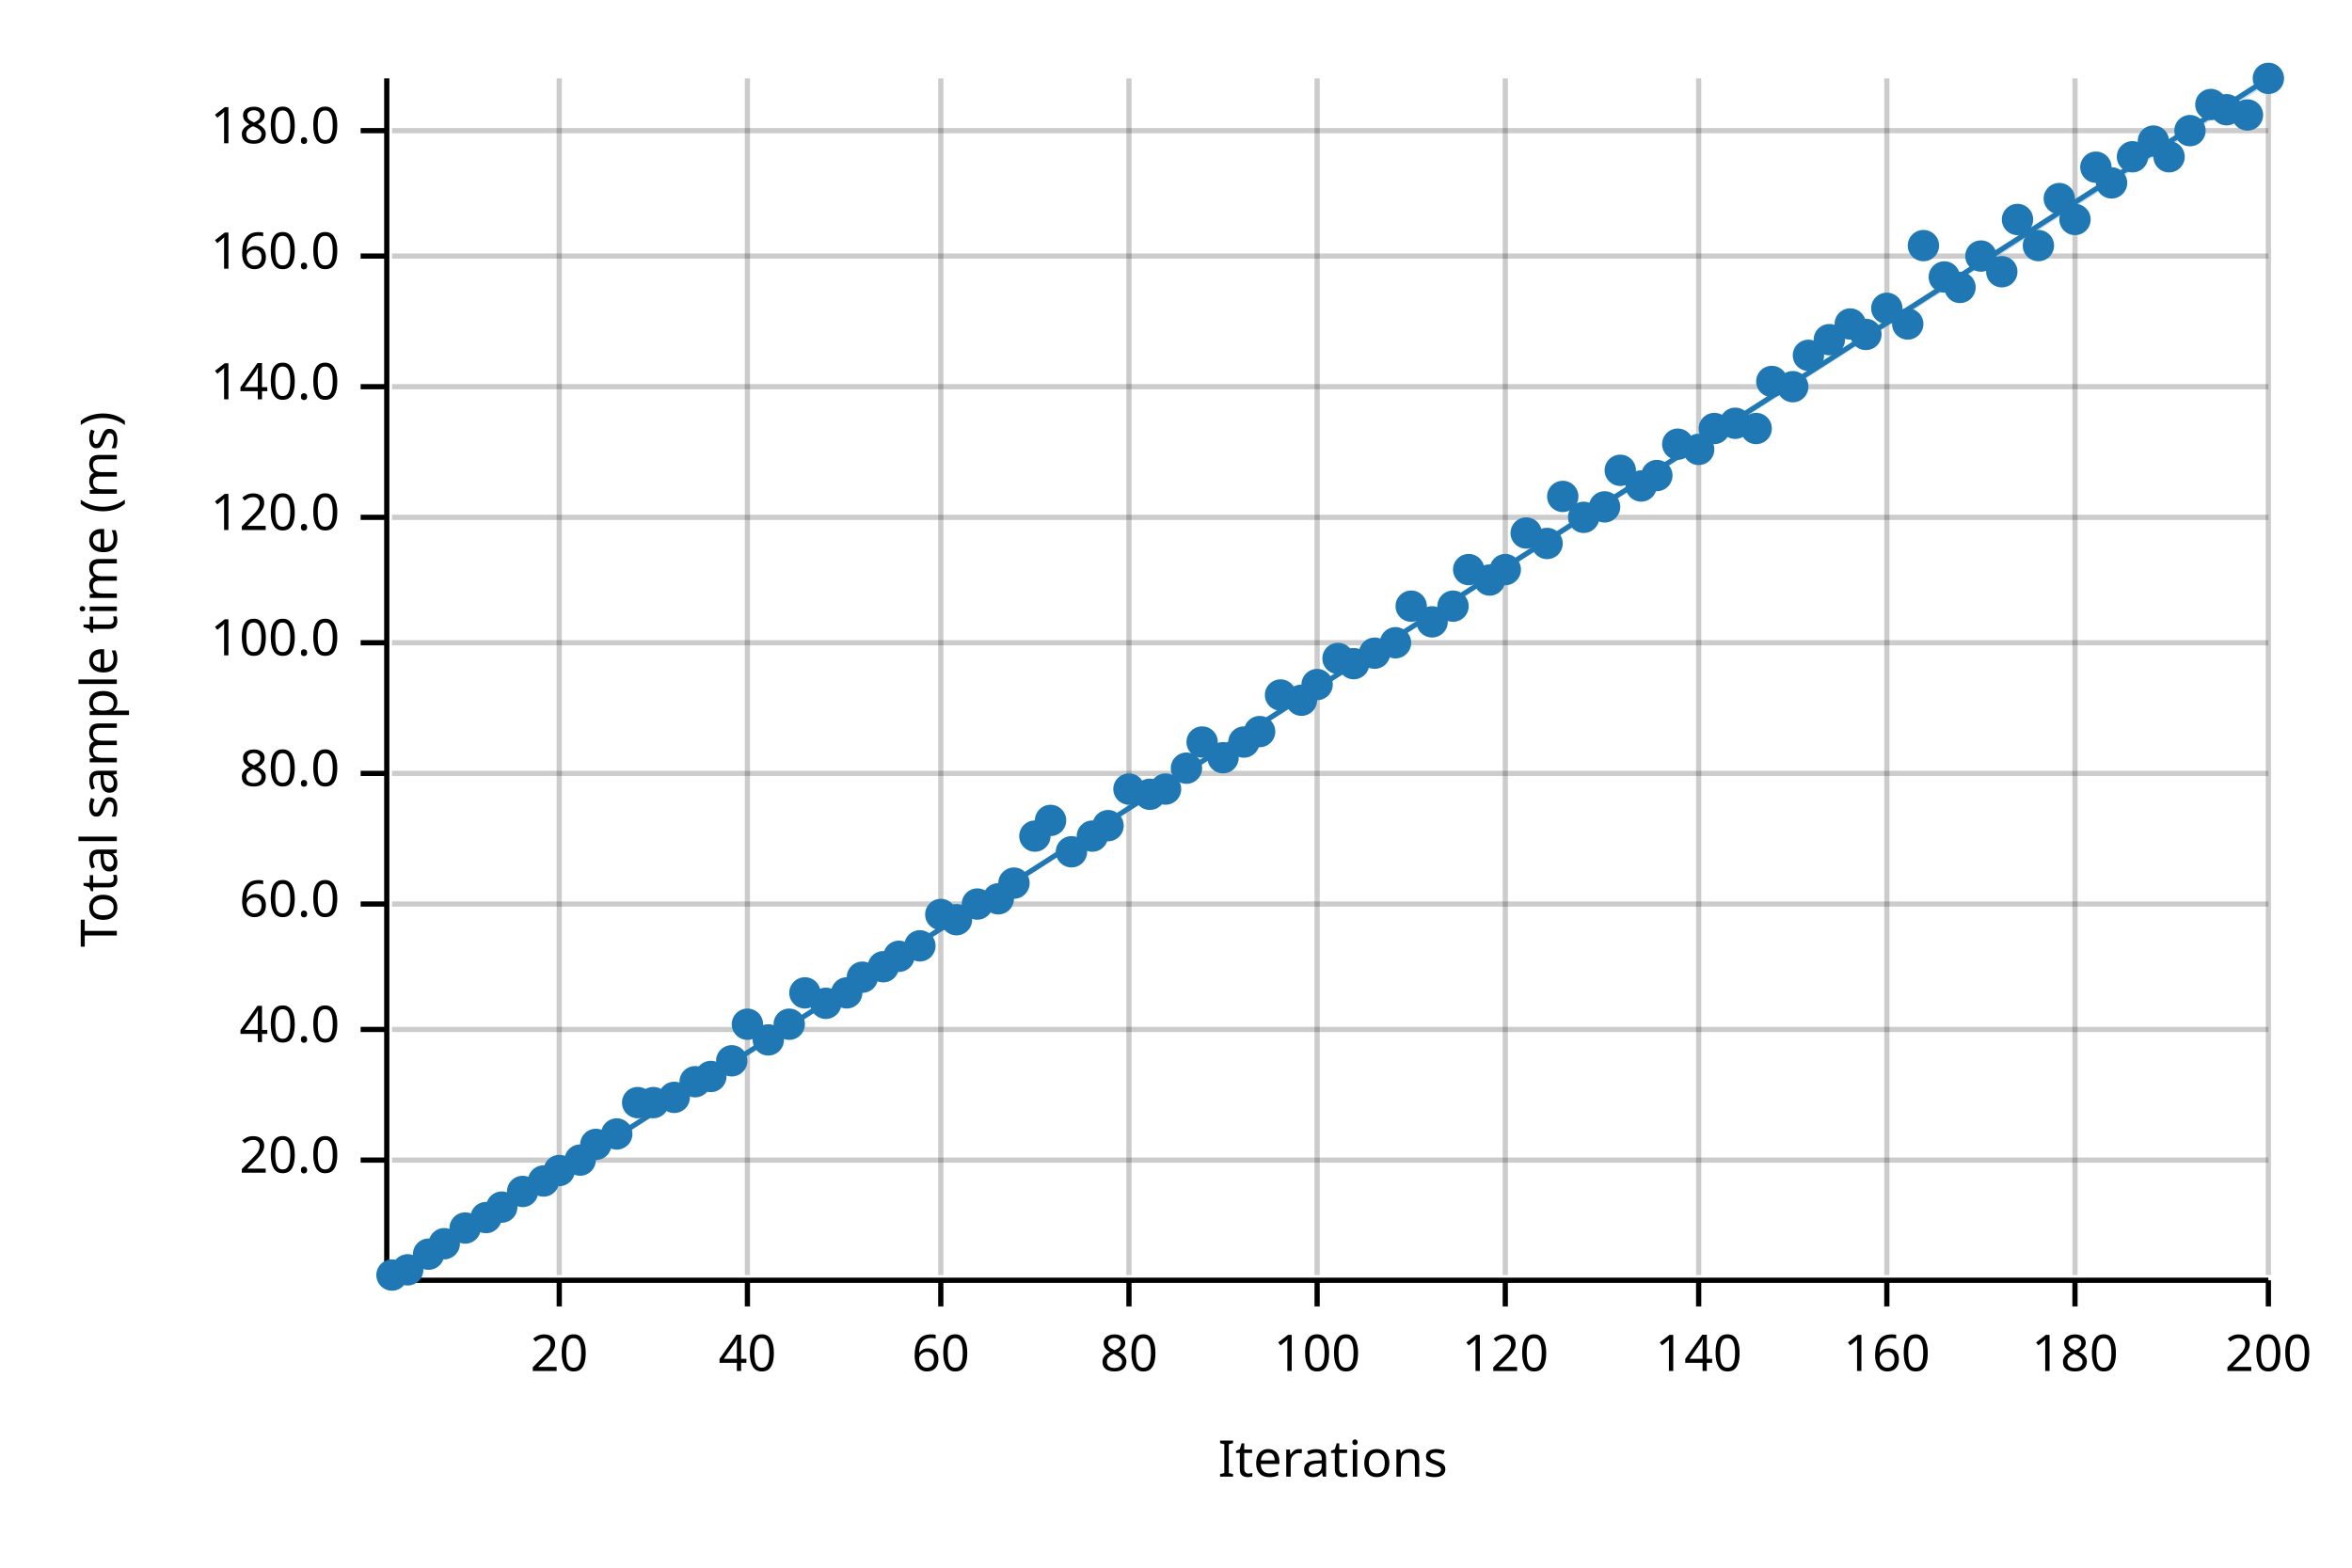
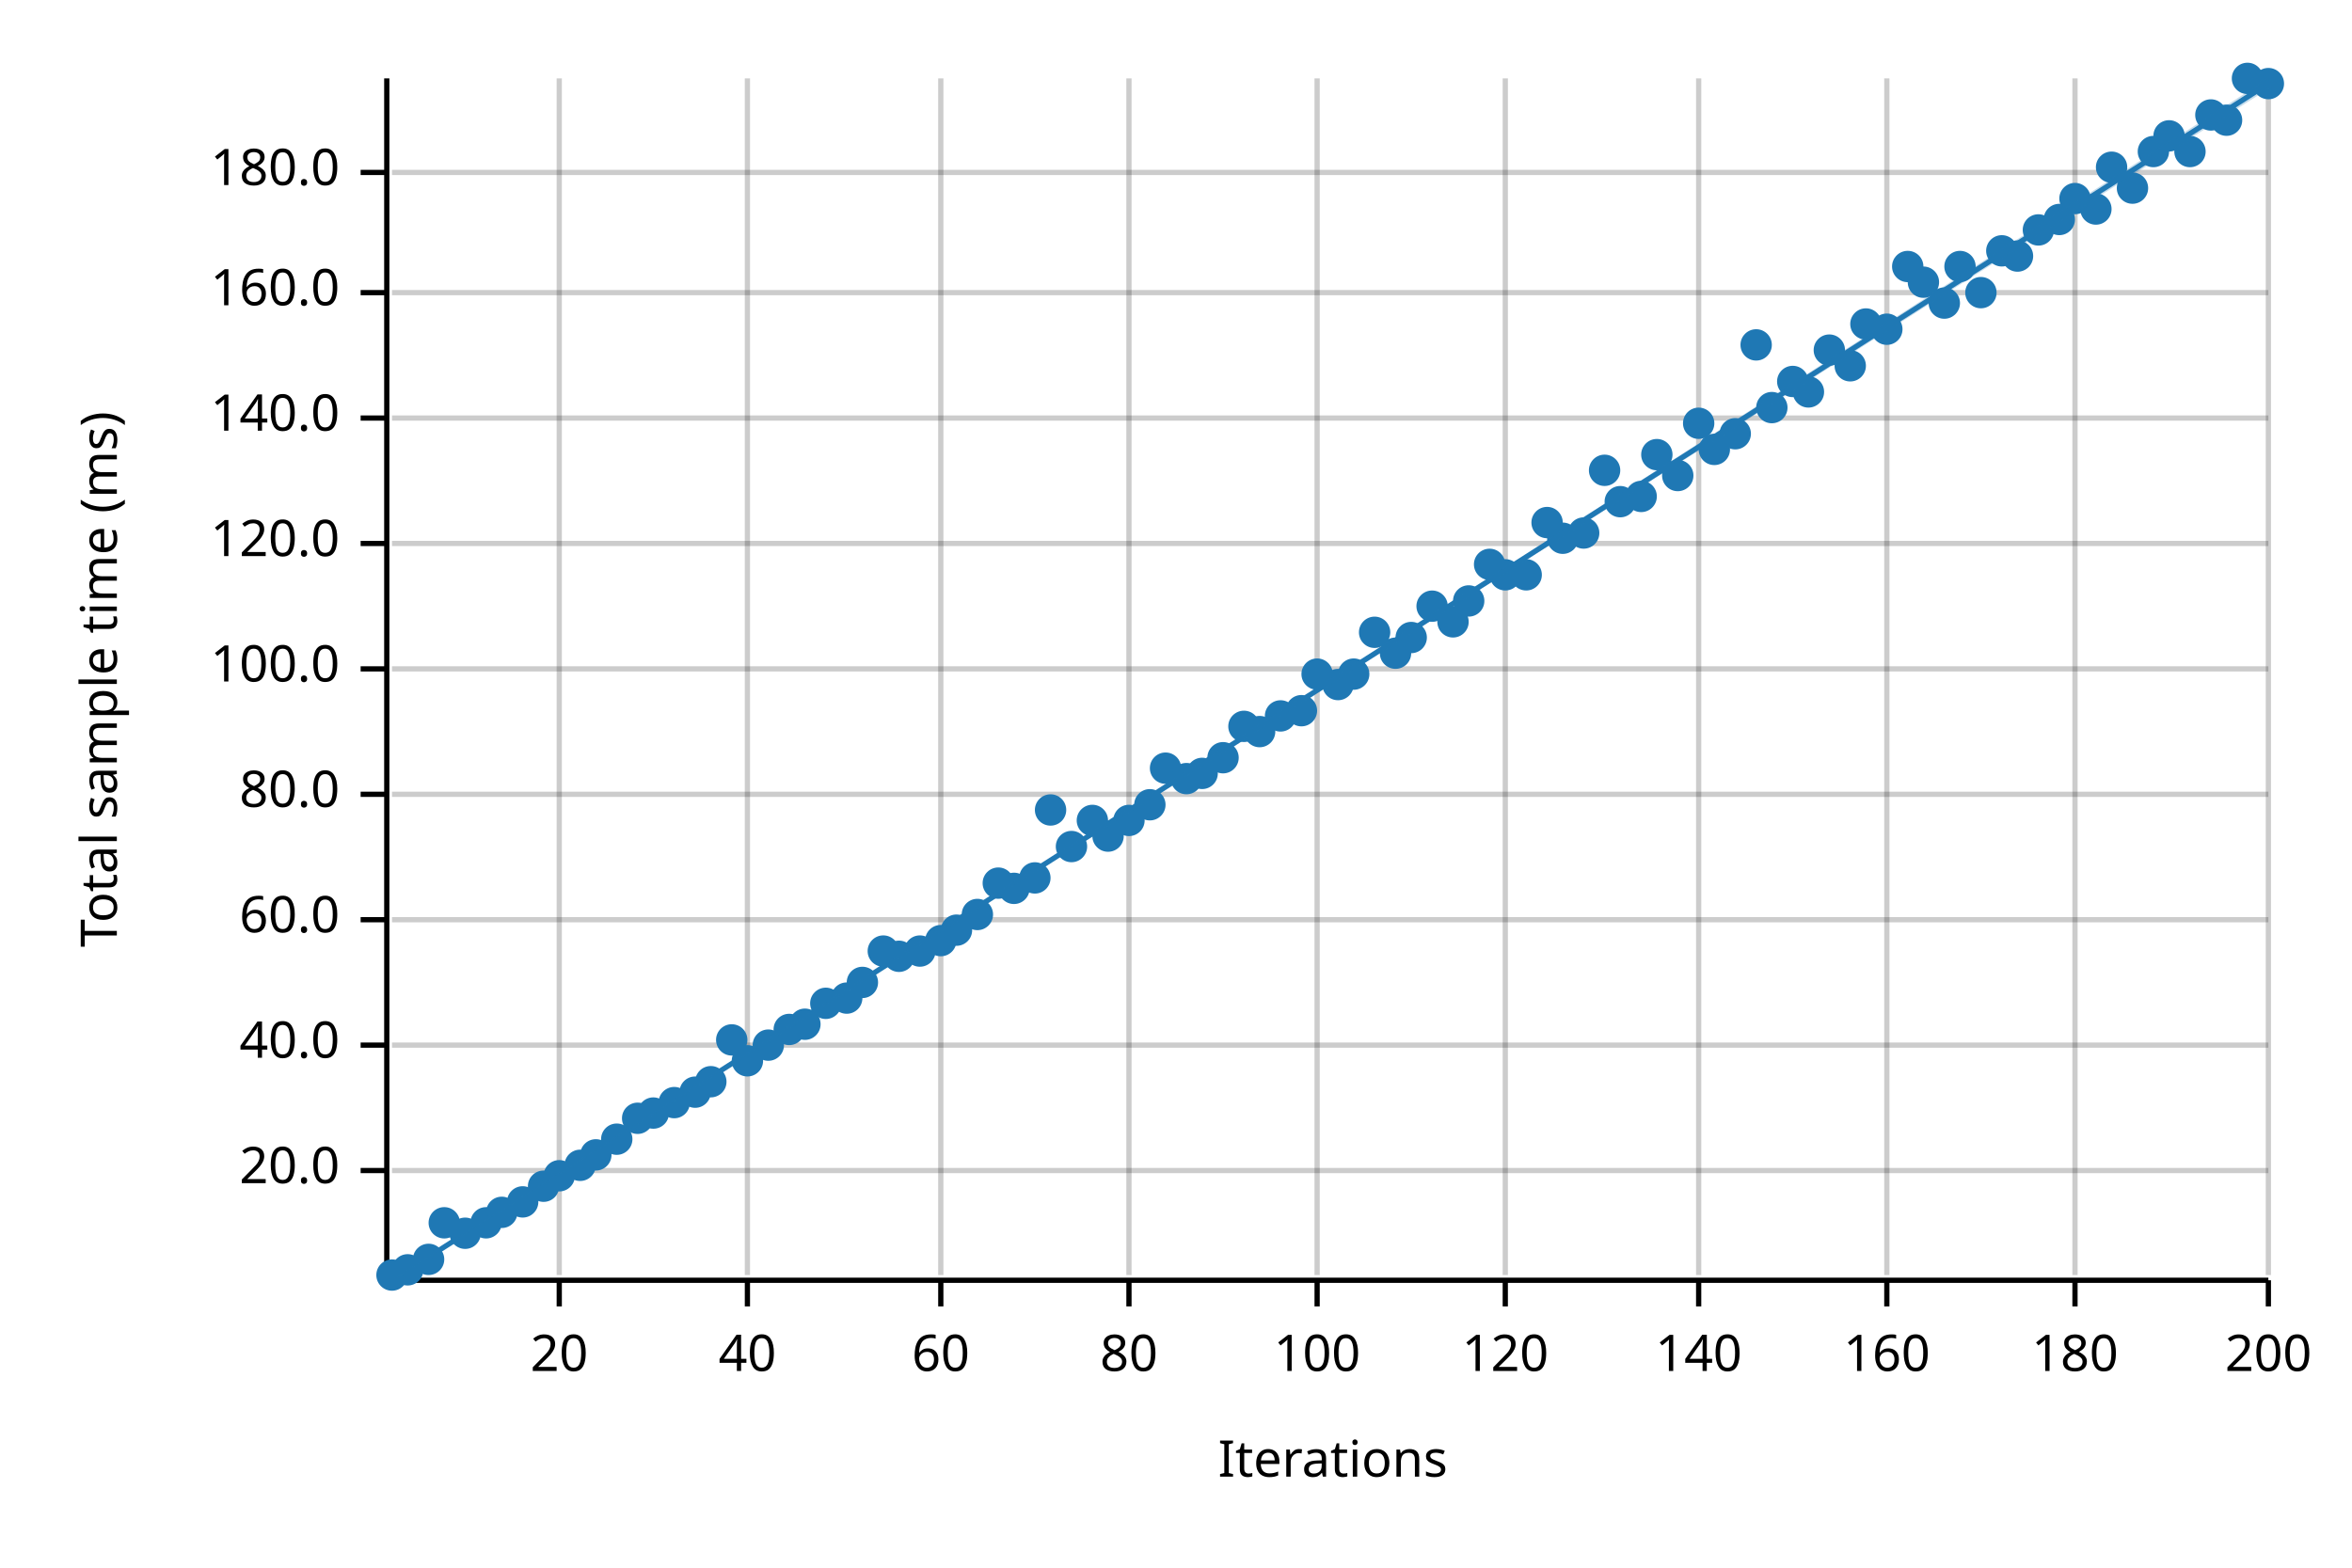
<svg xmlns="http://www.w3.org/2000/svg" width="450" height="300" viewBox="0 0 450 300">
  <text x="15" y="130" dy="0.76em" text-anchor="middle" font-family="sans-serif" font-size="9.677" opacity="1" fill="#000000" transform="rotate(270, 15, 130)">
Total sample time (ms)
</text>
  <text x="255" y="285" dy="-0.5ex" text-anchor="middle" font-family="sans-serif" font-size="9.677" opacity="1" fill="#000000">
Iterations
</text>
  <line opacity="0.2" stroke="#000000" stroke-width="1" x1="107" y1="244" x2="107" y2="15" />
  <line opacity="0.2" stroke="#000000" stroke-width="1" x1="143" y1="244" x2="143" y2="15" />
  <line opacity="0.2" stroke="#000000" stroke-width="1" x1="180" y1="244" x2="180" y2="15" />
  <line opacity="0.2" stroke="#000000" stroke-width="1" x1="216" y1="244" x2="216" y2="15" />
  <line opacity="0.2" stroke="#000000" stroke-width="1" x1="252" y1="244" x2="252" y2="15" />
  <line opacity="0.2" stroke="#000000" stroke-width="1" x1="288" y1="244" x2="288" y2="15" />
  <line opacity="0.2" stroke="#000000" stroke-width="1" x1="325" y1="244" x2="325" y2="15" />
  <line opacity="0.2" stroke="#000000" stroke-width="1" x1="361" y1="244" x2="361" y2="15" />
  <line opacity="0.2" stroke="#000000" stroke-width="1" x1="397" y1="244" x2="397" y2="15" />
  <line opacity="0.2" stroke="#000000" stroke-width="1" x1="434" y1="244" x2="434" y2="15" />
-   <line opacity="0.2" stroke="#000000" stroke-width="1" x1="75" y1="222" x2="434" y2="222" />
-   <line opacity="0.2" stroke="#000000" stroke-width="1" x1="75" y1="197" x2="434" y2="197" />
-   <line opacity="0.2" stroke="#000000" stroke-width="1" x1="75" y1="173" x2="434" y2="173" />
-   <line opacity="0.2" stroke="#000000" stroke-width="1" x1="75" y1="148" x2="434" y2="148" />
-   <line opacity="0.2" stroke="#000000" stroke-width="1" x1="75" y1="123" x2="434" y2="123" />
-   <line opacity="0.2" stroke="#000000" stroke-width="1" x1="75" y1="99" x2="434" y2="99" />
-   <line opacity="0.2" stroke="#000000" stroke-width="1" x1="75" y1="74" x2="434" y2="74" />
-   <line opacity="0.2" stroke="#000000" stroke-width="1" x1="75" y1="49" x2="434" y2="49" />
-   <line opacity="0.2" stroke="#000000" stroke-width="1" x1="75" y1="25" x2="434" y2="25" />
+   <line opacity="0.2" stroke="#000000" stroke-width="1" x1="75" y1="224" x2="434" y2="224" />
+   <line opacity="0.2" stroke="#000000" stroke-width="1" x1="75" y1="200" x2="434" y2="200" />
+   <line opacity="0.2" stroke="#000000" stroke-width="1" x1="75" y1="176" x2="434" y2="176" />
+   <line opacity="0.2" stroke="#000000" stroke-width="1" x1="75" y1="152" x2="434" y2="152" />
+   <line opacity="0.2" stroke="#000000" stroke-width="1" x1="75" y1="128" x2="434" y2="128" />
+   <line opacity="0.2" stroke="#000000" stroke-width="1" x1="75" y1="104" x2="434" y2="104" />
+   <line opacity="0.2" stroke="#000000" stroke-width="1" x1="75" y1="80" x2="434" y2="80" />
+   <line opacity="0.2" stroke="#000000" stroke-width="1" x1="75" y1="56" x2="434" y2="56" />
+   <line opacity="0.2" stroke="#000000" stroke-width="1" x1="75" y1="33" x2="434" y2="33" />
  <polyline fill="none" opacity="1" stroke="#000000" stroke-width="1" points="74,15 74,244 " />
-   <text x="65" y="222" dy="0.5ex" text-anchor="end" font-family="sans-serif" font-size="9.677" opacity="1" fill="#000000">
+   <text x="65" y="224" dy="0.5ex" text-anchor="end" font-family="sans-serif" font-size="9.677" opacity="1" fill="#000000">
20.0
</text>
-   <polyline fill="none" opacity="1" stroke="#000000" stroke-width="1" points="69,222 74,222 " />
-   <text x="65" y="197" dy="0.5ex" text-anchor="end" font-family="sans-serif" font-size="9.677" opacity="1" fill="#000000">
+   <polyline fill="none" opacity="1" stroke="#000000" stroke-width="1" points="69,224 74,224 " />
+   <text x="65" y="200" dy="0.5ex" text-anchor="end" font-family="sans-serif" font-size="9.677" opacity="1" fill="#000000">
40.0
</text>
-   <polyline fill="none" opacity="1" stroke="#000000" stroke-width="1" points="69,197 74,197 " />
-   <text x="65" y="173" dy="0.5ex" text-anchor="end" font-family="sans-serif" font-size="9.677" opacity="1" fill="#000000">
+   <polyline fill="none" opacity="1" stroke="#000000" stroke-width="1" points="69,200 74,200 " />
+   <text x="65" y="176" dy="0.5ex" text-anchor="end" font-family="sans-serif" font-size="9.677" opacity="1" fill="#000000">
60.0
</text>
-   <polyline fill="none" opacity="1" stroke="#000000" stroke-width="1" points="69,173 74,173 " />
-   <text x="65" y="148" dy="0.5ex" text-anchor="end" font-family="sans-serif" font-size="9.677" opacity="1" fill="#000000">
+   <polyline fill="none" opacity="1" stroke="#000000" stroke-width="1" points="69,176 74,176 " />
+   <text x="65" y="152" dy="0.5ex" text-anchor="end" font-family="sans-serif" font-size="9.677" opacity="1" fill="#000000">
80.0
</text>
-   <polyline fill="none" opacity="1" stroke="#000000" stroke-width="1" points="69,148 74,148 " />
-   <text x="65" y="123" dy="0.5ex" text-anchor="end" font-family="sans-serif" font-size="9.677" opacity="1" fill="#000000">
+   <polyline fill="none" opacity="1" stroke="#000000" stroke-width="1" points="69,152 74,152 " />
+   <text x="65" y="128" dy="0.5ex" text-anchor="end" font-family="sans-serif" font-size="9.677" opacity="1" fill="#000000">
100.0
</text>
-   <polyline fill="none" opacity="1" stroke="#000000" stroke-width="1" points="69,123 74,123 " />
-   <text x="65" y="99" dy="0.5ex" text-anchor="end" font-family="sans-serif" font-size="9.677" opacity="1" fill="#000000">
+   <polyline fill="none" opacity="1" stroke="#000000" stroke-width="1" points="69,128 74,128 " />
+   <text x="65" y="104" dy="0.5ex" text-anchor="end" font-family="sans-serif" font-size="9.677" opacity="1" fill="#000000">
120.0
</text>
-   <polyline fill="none" opacity="1" stroke="#000000" stroke-width="1" points="69,99 74,99 " />
-   <text x="65" y="74" dy="0.5ex" text-anchor="end" font-family="sans-serif" font-size="9.677" opacity="1" fill="#000000">
+   <polyline fill="none" opacity="1" stroke="#000000" stroke-width="1" points="69,104 74,104 " />
+   <text x="65" y="80" dy="0.5ex" text-anchor="end" font-family="sans-serif" font-size="9.677" opacity="1" fill="#000000">
140.0
</text>
-   <polyline fill="none" opacity="1" stroke="#000000" stroke-width="1" points="69,74 74,74 " />
-   <text x="65" y="49" dy="0.5ex" text-anchor="end" font-family="sans-serif" font-size="9.677" opacity="1" fill="#000000">
+   <polyline fill="none" opacity="1" stroke="#000000" stroke-width="1" points="69,80 74,80 " />
+   <text x="65" y="56" dy="0.5ex" text-anchor="end" font-family="sans-serif" font-size="9.677" opacity="1" fill="#000000">
160.0
</text>
-   <polyline fill="none" opacity="1" stroke="#000000" stroke-width="1" points="69,49 74,49 " />
-   <text x="65" y="25" dy="0.5ex" text-anchor="end" font-family="sans-serif" font-size="9.677" opacity="1" fill="#000000">
+   <polyline fill="none" opacity="1" stroke="#000000" stroke-width="1" points="69,56 74,56 " />
+   <text x="65" y="33" dy="0.5ex" text-anchor="end" font-family="sans-serif" font-size="9.677" opacity="1" fill="#000000">
180.0
</text>
-   <polyline fill="none" opacity="1" stroke="#000000" stroke-width="1" points="69,25 74,25 " />
+   <polyline fill="none" opacity="1" stroke="#000000" stroke-width="1" points="69,33 74,33 " />
  <polyline fill="none" opacity="1" stroke="#000000" stroke-width="1" points="75,245 434,245 " />
  <text x="107" y="255" dy="0.76em" text-anchor="middle" font-family="sans-serif" font-size="9.677" opacity="1" fill="#000000">
20
</text>
  <polyline fill="none" opacity="1" stroke="#000000" stroke-width="1" points="107,245 107,250 " />
  <text x="143" y="255" dy="0.76em" text-anchor="middle" font-family="sans-serif" font-size="9.677" opacity="1" fill="#000000">
40
</text>
  <polyline fill="none" opacity="1" stroke="#000000" stroke-width="1" points="143,245 143,250 " />
  <text x="180" y="255" dy="0.76em" text-anchor="middle" font-family="sans-serif" font-size="9.677" opacity="1" fill="#000000">
60
</text>
  <polyline fill="none" opacity="1" stroke="#000000" stroke-width="1" points="180,245 180,250 " />
  <text x="216" y="255" dy="0.76em" text-anchor="middle" font-family="sans-serif" font-size="9.677" opacity="1" fill="#000000">
80
</text>
  <polyline fill="none" opacity="1" stroke="#000000" stroke-width="1" points="216,245 216,250 " />
  <text x="252" y="255" dy="0.76em" text-anchor="middle" font-family="sans-serif" font-size="9.677" opacity="1" fill="#000000">
100
</text>
  <polyline fill="none" opacity="1" stroke="#000000" stroke-width="1" points="252,245 252,250 " />
  <text x="288" y="255" dy="0.76em" text-anchor="middle" font-family="sans-serif" font-size="9.677" opacity="1" fill="#000000">
120
</text>
  <polyline fill="none" opacity="1" stroke="#000000" stroke-width="1" points="288,245 288,250 " />
  <text x="325" y="255" dy="0.76em" text-anchor="middle" font-family="sans-serif" font-size="9.677" opacity="1" fill="#000000">
140
</text>
  <polyline fill="none" opacity="1" stroke="#000000" stroke-width="1" points="325,245 325,250 " />
  <text x="361" y="255" dy="0.76em" text-anchor="middle" font-family="sans-serif" font-size="9.677" opacity="1" fill="#000000">
160
</text>
  <polyline fill="none" opacity="1" stroke="#000000" stroke-width="1" points="361,245 361,250 " />
  <text x="397" y="255" dy="0.76em" text-anchor="middle" font-family="sans-serif" font-size="9.677" opacity="1" fill="#000000">
180
</text>
  <polyline fill="none" opacity="1" stroke="#000000" stroke-width="1" points="397,245 397,250 " />
  <text x="434" y="255" dy="0.76em" text-anchor="middle" font-family="sans-serif" font-size="9.677" opacity="1" fill="#000000">
200
</text>
  <polyline fill="none" opacity="1" stroke="#000000" stroke-width="1" points="434,245 434,250 " />
  <circle cx="75" cy="244" r="3" opacity="1" fill="#1F78B4" stroke="none" stroke-width="1" />
  <circle cx="78" cy="243" r="3" opacity="1" fill="#1F78B4" stroke="none" stroke-width="1" />
-   <circle cx="82" cy="240" r="3" opacity="1" fill="#1F78B4" stroke="none" stroke-width="1" />
-   <circle cx="85" cy="238" r="3" opacity="1" fill="#1F78B4" stroke="none" stroke-width="1" />
-   <circle cx="89" cy="235" r="3" opacity="1" fill="#1F78B4" stroke="none" stroke-width="1" />
-   <circle cx="93" cy="233" r="3" opacity="1" fill="#1F78B4" stroke="none" stroke-width="1" />
-   <circle cx="96" cy="231" r="3" opacity="1" fill="#1F78B4" stroke="none" stroke-width="1" />
-   <circle cx="100" cy="228" r="3" opacity="1" fill="#1F78B4" stroke="none" stroke-width="1" />
-   <circle cx="104" cy="226" r="3" opacity="1" fill="#1F78B4" stroke="none" stroke-width="1" />
-   <circle cx="107" cy="224" r="3" opacity="1" fill="#1F78B4" stroke="none" stroke-width="1" />
-   <circle cx="111" cy="222" r="3" opacity="1" fill="#1F78B4" stroke="none" stroke-width="1" />
-   <circle cx="114" cy="219" r="3" opacity="1" fill="#1F78B4" stroke="none" stroke-width="1" />
-   <circle cx="118" cy="217" r="3" opacity="1" fill="#1F78B4" stroke="none" stroke-width="1" />
-   <circle cx="122" cy="211" r="3" opacity="1" fill="#1F78B4" stroke="none" stroke-width="1" />
-   <circle cx="125" cy="211" r="3" opacity="1" fill="#1F78B4" stroke="none" stroke-width="1" />
-   <circle cx="129" cy="210" r="3" opacity="1" fill="#1F78B4" stroke="none" stroke-width="1" />
-   <circle cx="133" cy="207" r="3" opacity="1" fill="#1F78B4" stroke="none" stroke-width="1" />
-   <circle cx="136" cy="206" r="3" opacity="1" fill="#1F78B4" stroke="none" stroke-width="1" />
-   <circle cx="140" cy="203" r="3" opacity="1" fill="#1F78B4" stroke="none" stroke-width="1" />
-   <circle cx="143" cy="196" r="3" opacity="1" fill="#1F78B4" stroke="none" stroke-width="1" />
-   <circle cx="147" cy="199" r="3" opacity="1" fill="#1F78B4" stroke="none" stroke-width="1" />
-   <circle cx="151" cy="196" r="3" opacity="1" fill="#1F78B4" stroke="none" stroke-width="1" />
-   <circle cx="154" cy="190" r="3" opacity="1" fill="#1F78B4" stroke="none" stroke-width="1" />
+   <circle cx="82" cy="241" r="3" opacity="1" fill="#1F78B4" stroke="none" stroke-width="1" />
+   <circle cx="85" cy="234" r="3" opacity="1" fill="#1F78B4" stroke="none" stroke-width="1" />
+   <circle cx="89" cy="236" r="3" opacity="1" fill="#1F78B4" stroke="none" stroke-width="1" />
+   <circle cx="93" cy="234" r="3" opacity="1" fill="#1F78B4" stroke="none" stroke-width="1" />
+   <circle cx="96" cy="232" r="3" opacity="1" fill="#1F78B4" stroke="none" stroke-width="1" />
+   <circle cx="100" cy="230" r="3" opacity="1" fill="#1F78B4" stroke="none" stroke-width="1" />
+   <circle cx="104" cy="227" r="3" opacity="1" fill="#1F78B4" stroke="none" stroke-width="1" />
+   <circle cx="107" cy="225" r="3" opacity="1" fill="#1F78B4" stroke="none" stroke-width="1" />
+   <circle cx="111" cy="223" r="3" opacity="1" fill="#1F78B4" stroke="none" stroke-width="1" />
+   <circle cx="114" cy="221" r="3" opacity="1" fill="#1F78B4" stroke="none" stroke-width="1" />
+   <circle cx="118" cy="218" r="3" opacity="1" fill="#1F78B4" stroke="none" stroke-width="1" />
+   <circle cx="122" cy="214" r="3" opacity="1" fill="#1F78B4" stroke="none" stroke-width="1" />
+   <circle cx="125" cy="213" r="3" opacity="1" fill="#1F78B4" stroke="none" stroke-width="1" />
+   <circle cx="129" cy="211" r="3" opacity="1" fill="#1F78B4" stroke="none" stroke-width="1" />
+   <circle cx="133" cy="209" r="3" opacity="1" fill="#1F78B4" stroke="none" stroke-width="1" />
+   <circle cx="136" cy="207" r="3" opacity="1" fill="#1F78B4" stroke="none" stroke-width="1" />
+   <circle cx="140" cy="199" r="3" opacity="1" fill="#1F78B4" stroke="none" stroke-width="1" />
+   <circle cx="143" cy="203" r="3" opacity="1" fill="#1F78B4" stroke="none" stroke-width="1" />
+   <circle cx="147" cy="200" r="3" opacity="1" fill="#1F78B4" stroke="none" stroke-width="1" />
+   <circle cx="151" cy="197" r="3" opacity="1" fill="#1F78B4" stroke="none" stroke-width="1" />
+   <circle cx="154" cy="196" r="3" opacity="1" fill="#1F78B4" stroke="none" stroke-width="1" />
  <circle cx="158" cy="192" r="3" opacity="1" fill="#1F78B4" stroke="none" stroke-width="1" />
-   <circle cx="162" cy="190" r="3" opacity="1" fill="#1F78B4" stroke="none" stroke-width="1" />
-   <circle cx="165" cy="187" r="3" opacity="1" fill="#1F78B4" stroke="none" stroke-width="1" />
-   <circle cx="169" cy="185" r="3" opacity="1" fill="#1F78B4" stroke="none" stroke-width="1" />
+   <circle cx="162" cy="191" r="3" opacity="1" fill="#1F78B4" stroke="none" stroke-width="1" />
+   <circle cx="165" cy="188" r="3" opacity="1" fill="#1F78B4" stroke="none" stroke-width="1" />
+   <circle cx="169" cy="182" r="3" opacity="1" fill="#1F78B4" stroke="none" stroke-width="1" />
  <circle cx="172" cy="183" r="3" opacity="1" fill="#1F78B4" stroke="none" stroke-width="1" />
-   <circle cx="176" cy="181" r="3" opacity="1" fill="#1F78B4" stroke="none" stroke-width="1" />
-   <circle cx="180" cy="175" r="3" opacity="1" fill="#1F78B4" stroke="none" stroke-width="1" />
-   <circle cx="183" cy="176" r="3" opacity="1" fill="#1F78B4" stroke="none" stroke-width="1" />
-   <circle cx="187" cy="173" r="3" opacity="1" fill="#1F78B4" stroke="none" stroke-width="1" />
-   <circle cx="191" cy="172" r="3" opacity="1" fill="#1F78B4" stroke="none" stroke-width="1" />
-   <circle cx="194" cy="169" r="3" opacity="1" fill="#1F78B4" stroke="none" stroke-width="1" />
-   <circle cx="198" cy="160" r="3" opacity="1" fill="#1F78B4" stroke="none" stroke-width="1" />
-   <circle cx="201" cy="157" r="3" opacity="1" fill="#1F78B4" stroke="none" stroke-width="1" />
-   <circle cx="205" cy="163" r="3" opacity="1" fill="#1F78B4" stroke="none" stroke-width="1" />
-   <circle cx="209" cy="160" r="3" opacity="1" fill="#1F78B4" stroke="none" stroke-width="1" />
-   <circle cx="212" cy="158" r="3" opacity="1" fill="#1F78B4" stroke="none" stroke-width="1" />
-   <circle cx="216" cy="151" r="3" opacity="1" fill="#1F78B4" stroke="none" stroke-width="1" />
-   <circle cx="220" cy="152" r="3" opacity="1" fill="#1F78B4" stroke="none" stroke-width="1" />
-   <circle cx="223" cy="151" r="3" opacity="1" fill="#1F78B4" stroke="none" stroke-width="1" />
-   <circle cx="227" cy="147" r="3" opacity="1" fill="#1F78B4" stroke="none" stroke-width="1" />
-   <circle cx="230" cy="142" r="3" opacity="1" fill="#1F78B4" stroke="none" stroke-width="1" />
+   <circle cx="176" cy="182" r="3" opacity="1" fill="#1F78B4" stroke="none" stroke-width="1" />
+   <circle cx="180" cy="180" r="3" opacity="1" fill="#1F78B4" stroke="none" stroke-width="1" />
+   <circle cx="183" cy="178" r="3" opacity="1" fill="#1F78B4" stroke="none" stroke-width="1" />
+   <circle cx="187" cy="175" r="3" opacity="1" fill="#1F78B4" stroke="none" stroke-width="1" />
+   <circle cx="191" cy="169" r="3" opacity="1" fill="#1F78B4" stroke="none" stroke-width="1" />
+   <circle cx="194" cy="170" r="3" opacity="1" fill="#1F78B4" stroke="none" stroke-width="1" />
+   <circle cx="198" cy="168" r="3" opacity="1" fill="#1F78B4" stroke="none" stroke-width="1" />
+   <circle cx="201" cy="155" r="3" opacity="1" fill="#1F78B4" stroke="none" stroke-width="1" />
+   <circle cx="205" cy="162" r="3" opacity="1" fill="#1F78B4" stroke="none" stroke-width="1" />
+   <circle cx="209" cy="157" r="3" opacity="1" fill="#1F78B4" stroke="none" stroke-width="1" />
+   <circle cx="212" cy="160" r="3" opacity="1" fill="#1F78B4" stroke="none" stroke-width="1" />
+   <circle cx="216" cy="157" r="3" opacity="1" fill="#1F78B4" stroke="none" stroke-width="1" />
+   <circle cx="220" cy="154" r="3" opacity="1" fill="#1F78B4" stroke="none" stroke-width="1" />
+   <circle cx="223" cy="147" r="3" opacity="1" fill="#1F78B4" stroke="none" stroke-width="1" />
+   <circle cx="227" cy="149" r="3" opacity="1" fill="#1F78B4" stroke="none" stroke-width="1" />
+   <circle cx="230" cy="148" r="3" opacity="1" fill="#1F78B4" stroke="none" stroke-width="1" />
  <circle cx="234" cy="145" r="3" opacity="1" fill="#1F78B4" stroke="none" stroke-width="1" />
-   <circle cx="238" cy="142" r="3" opacity="1" fill="#1F78B4" stroke="none" stroke-width="1" />
+   <circle cx="238" cy="139" r="3" opacity="1" fill="#1F78B4" stroke="none" stroke-width="1" />
  <circle cx="241" cy="140" r="3" opacity="1" fill="#1F78B4" stroke="none" stroke-width="1" />
-   <circle cx="245" cy="133" r="3" opacity="1" fill="#1F78B4" stroke="none" stroke-width="1" />
-   <circle cx="249" cy="134" r="3" opacity="1" fill="#1F78B4" stroke="none" stroke-width="1" />
-   <circle cx="252" cy="131" r="3" opacity="1" fill="#1F78B4" stroke="none" stroke-width="1" />
-   <circle cx="256" cy="126" r="3" opacity="1" fill="#1F78B4" stroke="none" stroke-width="1" />
-   <circle cx="259" cy="127" r="3" opacity="1" fill="#1F78B4" stroke="none" stroke-width="1" />
-   <circle cx="263" cy="125" r="3" opacity="1" fill="#1F78B4" stroke="none" stroke-width="1" />
-   <circle cx="267" cy="123" r="3" opacity="1" fill="#1F78B4" stroke="none" stroke-width="1" />
-   <circle cx="270" cy="116" r="3" opacity="1" fill="#1F78B4" stroke="none" stroke-width="1" />
-   <circle cx="274" cy="119" r="3" opacity="1" fill="#1F78B4" stroke="none" stroke-width="1" />
-   <circle cx="278" cy="116" r="3" opacity="1" fill="#1F78B4" stroke="none" stroke-width="1" />
-   <circle cx="281" cy="109" r="3" opacity="1" fill="#1F78B4" stroke="none" stroke-width="1" />
-   <circle cx="285" cy="111" r="3" opacity="1" fill="#1F78B4" stroke="none" stroke-width="1" />
-   <circle cx="288" cy="109" r="3" opacity="1" fill="#1F78B4" stroke="none" stroke-width="1" />
-   <circle cx="292" cy="102" r="3" opacity="1" fill="#1F78B4" stroke="none" stroke-width="1" />
-   <circle cx="296" cy="104" r="3" opacity="1" fill="#1F78B4" stroke="none" stroke-width="1" />
-   <circle cx="299" cy="95" r="3" opacity="1" fill="#1F78B4" stroke="none" stroke-width="1" />
-   <circle cx="303" cy="99" r="3" opacity="1" fill="#1F78B4" stroke="none" stroke-width="1" />
-   <circle cx="307" cy="97" r="3" opacity="1" fill="#1F78B4" stroke="none" stroke-width="1" />
-   <circle cx="310" cy="90" r="3" opacity="1" fill="#1F78B4" stroke="none" stroke-width="1" />
-   <circle cx="314" cy="93" r="3" opacity="1" fill="#1F78B4" stroke="none" stroke-width="1" />
-   <circle cx="317" cy="91" r="3" opacity="1" fill="#1F78B4" stroke="none" stroke-width="1" />
-   <circle cx="321" cy="85" r="3" opacity="1" fill="#1F78B4" stroke="none" stroke-width="1" />
-   <circle cx="325" cy="86" r="3" opacity="1" fill="#1F78B4" stroke="none" stroke-width="1" />
-   <circle cx="328" cy="82" r="3" opacity="1" fill="#1F78B4" stroke="none" stroke-width="1" />
-   <circle cx="332" cy="81" r="3" opacity="1" fill="#1F78B4" stroke="none" stroke-width="1" />
-   <circle cx="336" cy="82" r="3" opacity="1" fill="#1F78B4" stroke="none" stroke-width="1" />
-   <circle cx="339" cy="73" r="3" opacity="1" fill="#1F78B4" stroke="none" stroke-width="1" />
-   <circle cx="343" cy="74" r="3" opacity="1" fill="#1F78B4" stroke="none" stroke-width="1" />
-   <circle cx="346" cy="68" r="3" opacity="1" fill="#1F78B4" stroke="none" stroke-width="1" />
-   <circle cx="350" cy="65" r="3" opacity="1" fill="#1F78B4" stroke="none" stroke-width="1" />
-   <circle cx="354" cy="62" r="3" opacity="1" fill="#1F78B4" stroke="none" stroke-width="1" />
-   <circle cx="357" cy="64" r="3" opacity="1" fill="#1F78B4" stroke="none" stroke-width="1" />
-   <circle cx="361" cy="59" r="3" opacity="1" fill="#1F78B4" stroke="none" stroke-width="1" />
-   <circle cx="365" cy="62" r="3" opacity="1" fill="#1F78B4" stroke="none" stroke-width="1" />
-   <circle cx="368" cy="47" r="3" opacity="1" fill="#1F78B4" stroke="none" stroke-width="1" />
-   <circle cx="372" cy="53" r="3" opacity="1" fill="#1F78B4" stroke="none" stroke-width="1" />
-   <circle cx="375" cy="55" r="3" opacity="1" fill="#1F78B4" stroke="none" stroke-width="1" />
-   <circle cx="379" cy="49" r="3" opacity="1" fill="#1F78B4" stroke="none" stroke-width="1" />
-   <circle cx="383" cy="52" r="3" opacity="1" fill="#1F78B4" stroke="none" stroke-width="1" />
-   <circle cx="386" cy="42" r="3" opacity="1" fill="#1F78B4" stroke="none" stroke-width="1" />
-   <circle cx="390" cy="47" r="3" opacity="1" fill="#1F78B4" stroke="none" stroke-width="1" />
-   <circle cx="394" cy="38" r="3" opacity="1" fill="#1F78B4" stroke="none" stroke-width="1" />
-   <circle cx="397" cy="42" r="3" opacity="1" fill="#1F78B4" stroke="none" stroke-width="1" />
-   <circle cx="401" cy="32" r="3" opacity="1" fill="#1F78B4" stroke="none" stroke-width="1" />
-   <circle cx="404" cy="35" r="3" opacity="1" fill="#1F78B4" stroke="none" stroke-width="1" />
-   <circle cx="408" cy="30" r="3" opacity="1" fill="#1F78B4" stroke="none" stroke-width="1" />
-   <circle cx="412" cy="27" r="3" opacity="1" fill="#1F78B4" stroke="none" stroke-width="1" />
-   <circle cx="415" cy="30" r="3" opacity="1" fill="#1F78B4" stroke="none" stroke-width="1" />
-   <circle cx="419" cy="25" r="3" opacity="1" fill="#1F78B4" stroke="none" stroke-width="1" />
-   <circle cx="423" cy="20" r="3" opacity="1" fill="#1F78B4" stroke="none" stroke-width="1" />
-   <circle cx="426" cy="21" r="3" opacity="1" fill="#1F78B4" stroke="none" stroke-width="1" />
-   <circle cx="430" cy="22" r="3" opacity="1" fill="#1F78B4" stroke="none" stroke-width="1" />
-   <circle cx="434" cy="15" r="3" opacity="1" fill="#1F78B4" stroke="none" stroke-width="1" />
-   <polyline fill="none" opacity="1" stroke="#1F78B4" stroke-width="1" points="75,245 434,15 " />
-   <polygon opacity="0.25" fill="#1F78B4" points="75,245 434,16 434,15 " />
+   <circle cx="245" cy="137" r="3" opacity="1" fill="#1F78B4" stroke="none" stroke-width="1" />
+   <circle cx="249" cy="136" r="3" opacity="1" fill="#1F78B4" stroke="none" stroke-width="1" />
+   <circle cx="252" cy="129" r="3" opacity="1" fill="#1F78B4" stroke="none" stroke-width="1" />
+   <circle cx="256" cy="131" r="3" opacity="1" fill="#1F78B4" stroke="none" stroke-width="1" />
+   <circle cx="259" cy="129" r="3" opacity="1" fill="#1F78B4" stroke="none" stroke-width="1" />
+   <circle cx="263" cy="121" r="3" opacity="1" fill="#1F78B4" stroke="none" stroke-width="1" />
+   <circle cx="267" cy="125" r="3" opacity="1" fill="#1F78B4" stroke="none" stroke-width="1" />
+   <circle cx="270" cy="122" r="3" opacity="1" fill="#1F78B4" stroke="none" stroke-width="1" />
+   <circle cx="274" cy="116" r="3" opacity="1" fill="#1F78B4" stroke="none" stroke-width="1" />
+   <circle cx="278" cy="119" r="3" opacity="1" fill="#1F78B4" stroke="none" stroke-width="1" />
+   <circle cx="281" cy="115" r="3" opacity="1" fill="#1F78B4" stroke="none" stroke-width="1" />
+   <circle cx="285" cy="108" r="3" opacity="1" fill="#1F78B4" stroke="none" stroke-width="1" />
+   <circle cx="288" cy="110" r="3" opacity="1" fill="#1F78B4" stroke="none" stroke-width="1" />
+   <circle cx="292" cy="110" r="3" opacity="1" fill="#1F78B4" stroke="none" stroke-width="1" />
+   <circle cx="296" cy="100" r="3" opacity="1" fill="#1F78B4" stroke="none" stroke-width="1" />
+   <circle cx="299" cy="103" r="3" opacity="1" fill="#1F78B4" stroke="none" stroke-width="1" />
+   <circle cx="303" cy="102" r="3" opacity="1" fill="#1F78B4" stroke="none" stroke-width="1" />
+   <circle cx="307" cy="90" r="3" opacity="1" fill="#1F78B4" stroke="none" stroke-width="1" />
+   <circle cx="310" cy="96" r="3" opacity="1" fill="#1F78B4" stroke="none" stroke-width="1" />
+   <circle cx="314" cy="95" r="3" opacity="1" fill="#1F78B4" stroke="none" stroke-width="1" />
+   <circle cx="317" cy="87" r="3" opacity="1" fill="#1F78B4" stroke="none" stroke-width="1" />
+   <circle cx="321" cy="91" r="3" opacity="1" fill="#1F78B4" stroke="none" stroke-width="1" />
+   <circle cx="325" cy="81" r="3" opacity="1" fill="#1F78B4" stroke="none" stroke-width="1" />
+   <circle cx="328" cy="86" r="3" opacity="1" fill="#1F78B4" stroke="none" stroke-width="1" />
+   <circle cx="332" cy="83" r="3" opacity="1" fill="#1F78B4" stroke="none" stroke-width="1" />
+   <circle cx="336" cy="66" r="3" opacity="1" fill="#1F78B4" stroke="none" stroke-width="1" />
+   <circle cx="339" cy="78" r="3" opacity="1" fill="#1F78B4" stroke="none" stroke-width="1" />
+   <circle cx="343" cy="73" r="3" opacity="1" fill="#1F78B4" stroke="none" stroke-width="1" />
+   <circle cx="346" cy="75" r="3" opacity="1" fill="#1F78B4" stroke="none" stroke-width="1" />
+   <circle cx="350" cy="67" r="3" opacity="1" fill="#1F78B4" stroke="none" stroke-width="1" />
+   <circle cx="354" cy="70" r="3" opacity="1" fill="#1F78B4" stroke="none" stroke-width="1" />
+   <circle cx="357" cy="62" r="3" opacity="1" fill="#1F78B4" stroke="none" stroke-width="1" />
+   <circle cx="361" cy="63" r="3" opacity="1" fill="#1F78B4" stroke="none" stroke-width="1" />
+   <circle cx="365" cy="51" r="3" opacity="1" fill="#1F78B4" stroke="none" stroke-width="1" />
+   <circle cx="368" cy="54" r="3" opacity="1" fill="#1F78B4" stroke="none" stroke-width="1" />
+   <circle cx="372" cy="58" r="3" opacity="1" fill="#1F78B4" stroke="none" stroke-width="1" />
+   <circle cx="375" cy="51" r="3" opacity="1" fill="#1F78B4" stroke="none" stroke-width="1" />
+   <circle cx="379" cy="56" r="3" opacity="1" fill="#1F78B4" stroke="none" stroke-width="1" />
+   <circle cx="383" cy="48" r="3" opacity="1" fill="#1F78B4" stroke="none" stroke-width="1" />
+   <circle cx="386" cy="49" r="3" opacity="1" fill="#1F78B4" stroke="none" stroke-width="1" />
+   <circle cx="390" cy="44" r="3" opacity="1" fill="#1F78B4" stroke="none" stroke-width="1" />
+   <circle cx="394" cy="42" r="3" opacity="1" fill="#1F78B4" stroke="none" stroke-width="1" />
+   <circle cx="397" cy="38" r="3" opacity="1" fill="#1F78B4" stroke="none" stroke-width="1" />
+   <circle cx="401" cy="40" r="3" opacity="1" fill="#1F78B4" stroke="none" stroke-width="1" />
+   <circle cx="404" cy="32" r="3" opacity="1" fill="#1F78B4" stroke="none" stroke-width="1" />
+   <circle cx="408" cy="36" r="3" opacity="1" fill="#1F78B4" stroke="none" stroke-width="1" />
+   <circle cx="412" cy="29" r="3" opacity="1" fill="#1F78B4" stroke="none" stroke-width="1" />
+   <circle cx="415" cy="26" r="3" opacity="1" fill="#1F78B4" stroke="none" stroke-width="1" />
+   <circle cx="419" cy="29" r="3" opacity="1" fill="#1F78B4" stroke="none" stroke-width="1" />
+   <circle cx="423" cy="22" r="3" opacity="1" fill="#1F78B4" stroke="none" stroke-width="1" />
+   <circle cx="426" cy="23" r="3" opacity="1" fill="#1F78B4" stroke="none" stroke-width="1" />
+   <circle cx="430" cy="15" r="3" opacity="1" fill="#1F78B4" stroke="none" stroke-width="1" />
+   <circle cx="434" cy="16" r="3" opacity="1" fill="#1F78B4" stroke="none" stroke-width="1" />
+   <polyline fill="none" opacity="1" stroke="#1F78B4" stroke-width="1" points="75,245 434,16 " />
+   <polygon opacity="0.25" fill="#1F78B4" points="75,245 434,17 434,15 " />
</svg>
